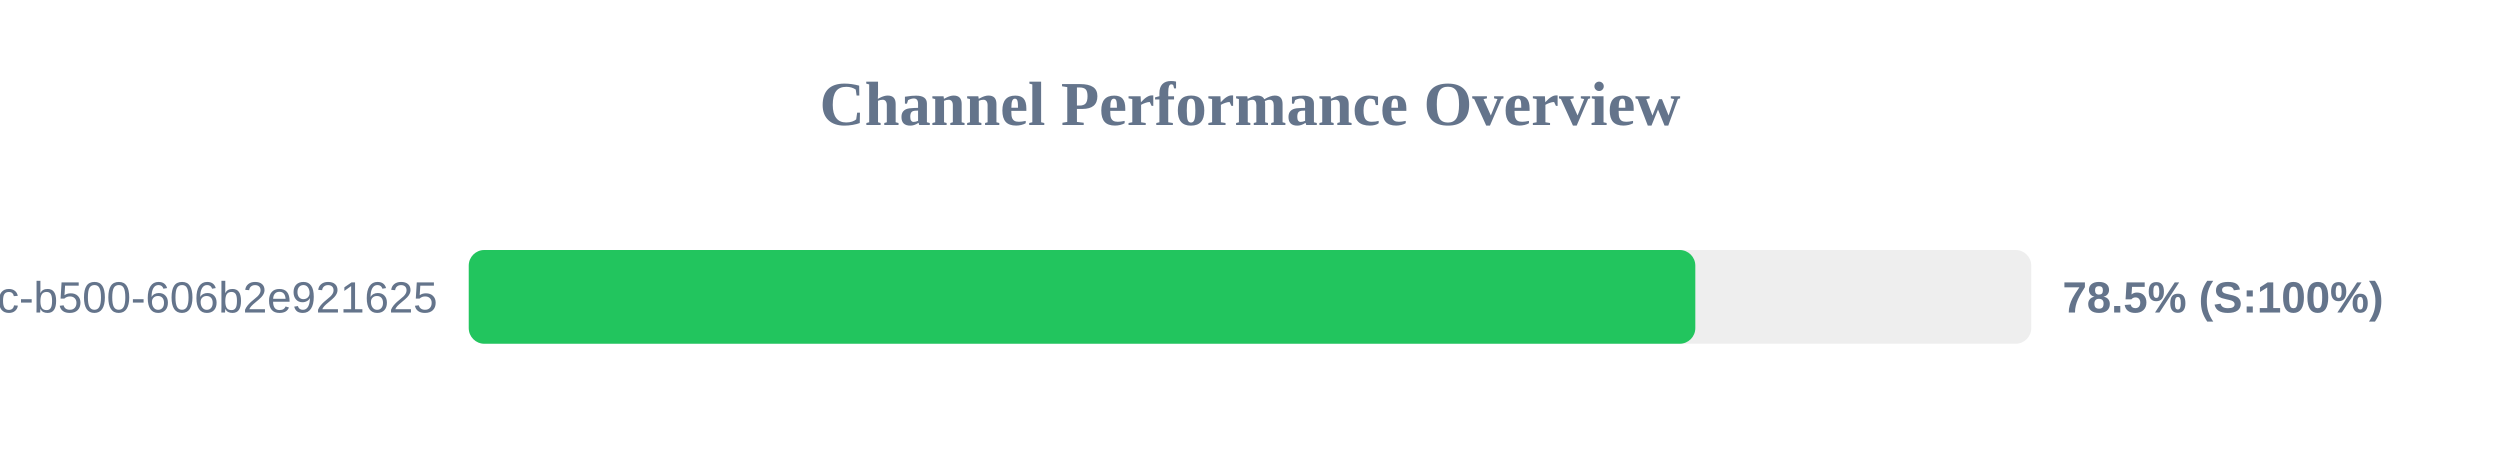
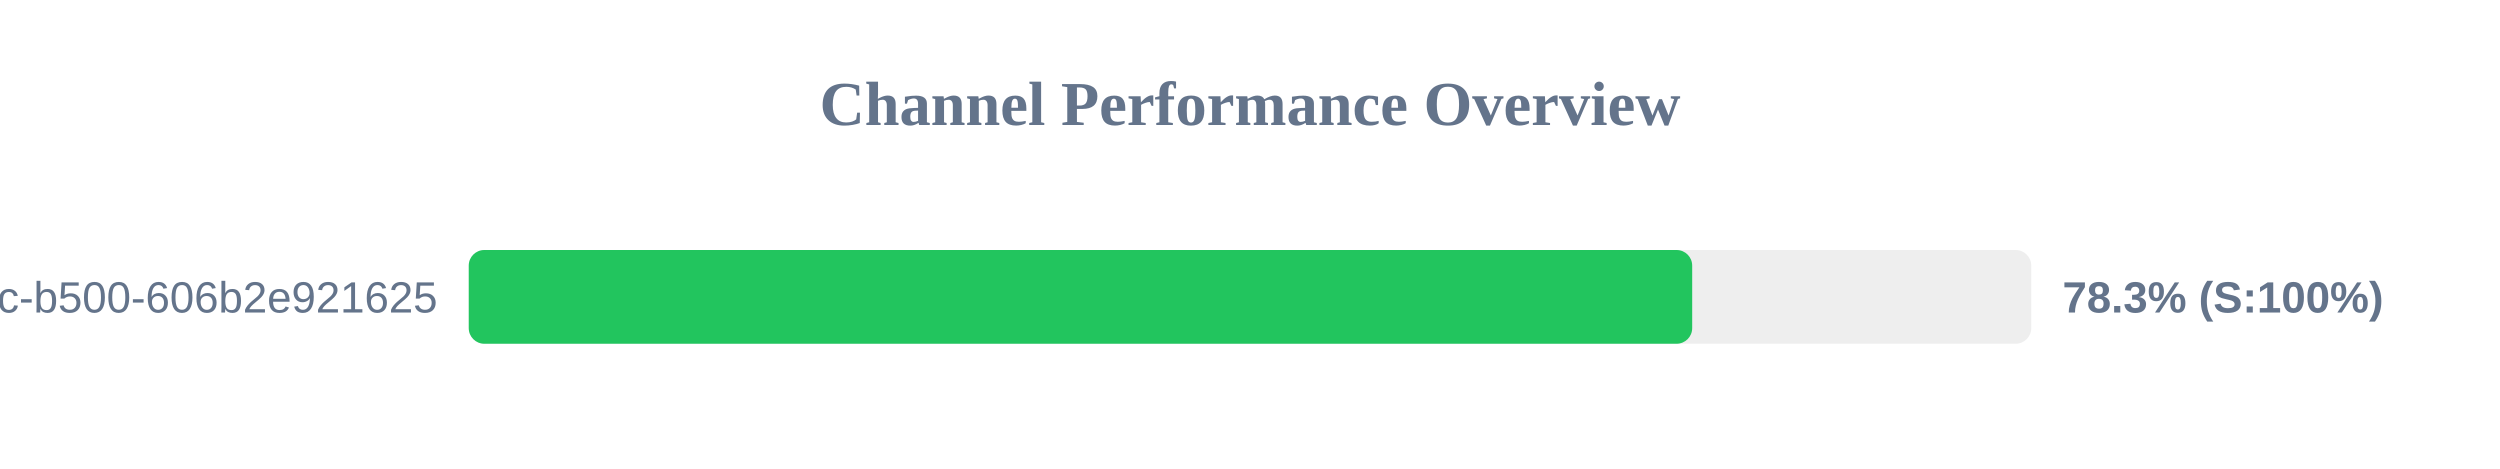
<svg xmlns="http://www.w3.org/2000/svg" width="800" height="150" version="1.1">
  <style>
        .row { font: 14px Arial; fill: #64748b; }
        .score { font: bold 14px Arial; fill: #64748b; }
    </style>
  <text x="400" y="40" text-anchor="middle" font-size="20px" font-weight="bold" fill="#64748b">Channel Performance Overview</text>
  <rect x="150" y="80" width="500" height="30" fill="#eee" rx="5" />
-   <rect x="150" y="80" width="392.5" height="30" fill="#22c55e" rx="5" />
+   <rect x="150" y="80" width="391.5" height="30" fill="#22c55e" rx="5" />
  <text x="140" y="100" text-anchor="end" class="row">?uuid=f901861b-6491-450c-b500-606b2e921625</text>
-   <text x="660" y="100" text-anchor="start" class="score">78.5% (S:100%)</text>
+   <text x="660" y="100" text-anchor="start" class="score">78.3% (S:100%)</text>
</svg>
